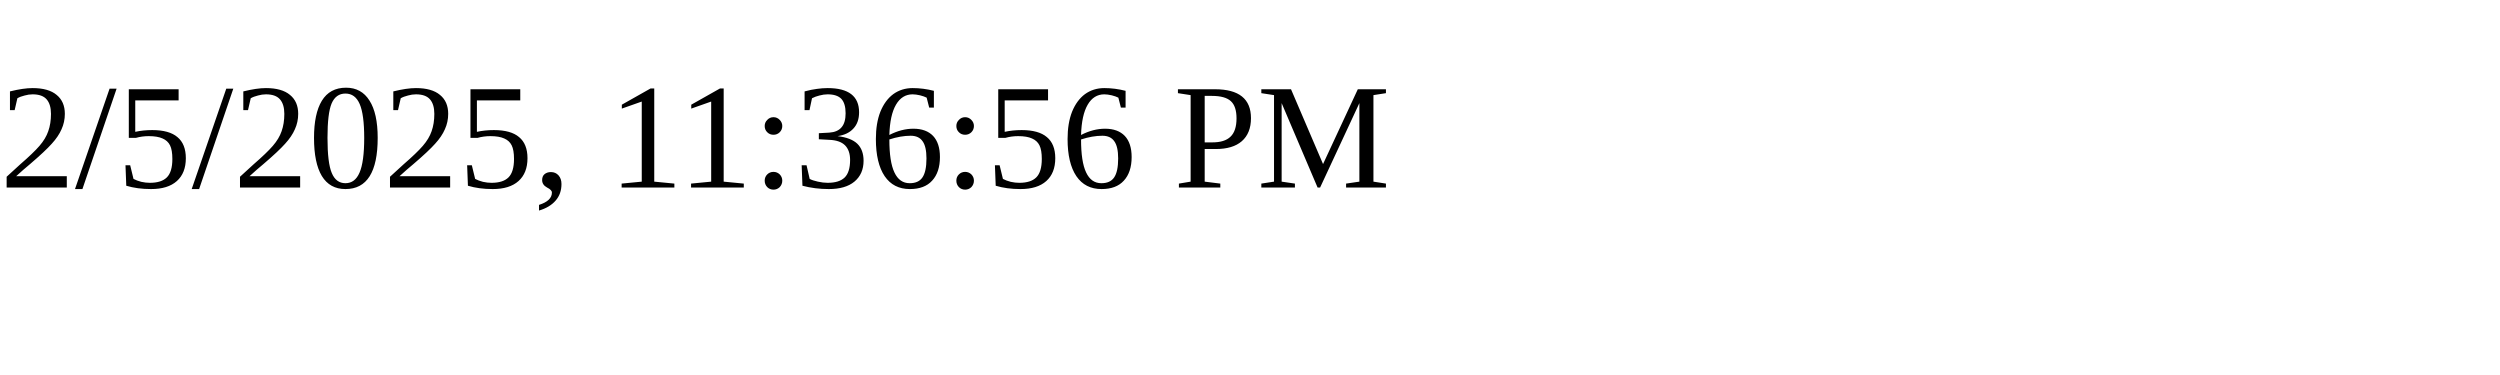
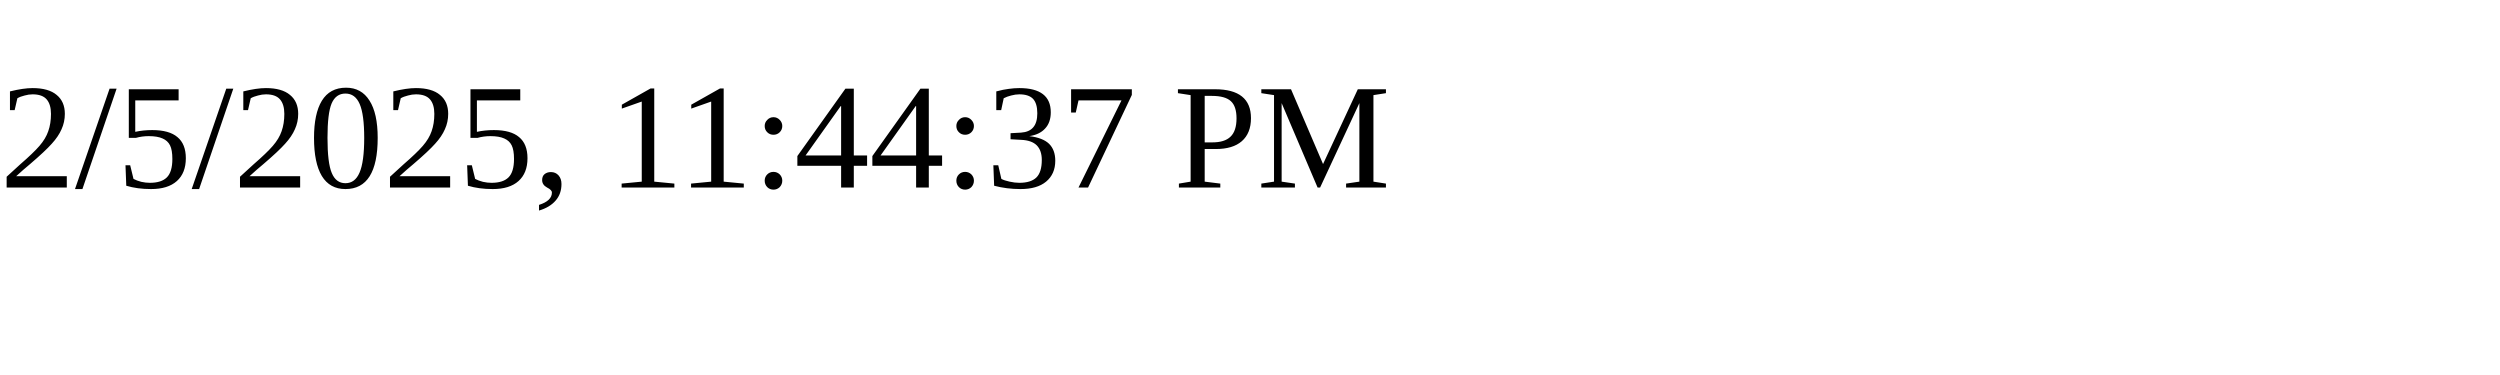
<svg xmlns="http://www.w3.org/2000/svg" height="30" width="200">
-   <text x="0" y="15">2/5/2025, 11:36:56 PM</text>
+   <text x="0" y="15">2/5/2025, 11:44:37 PM</text>
</svg>
